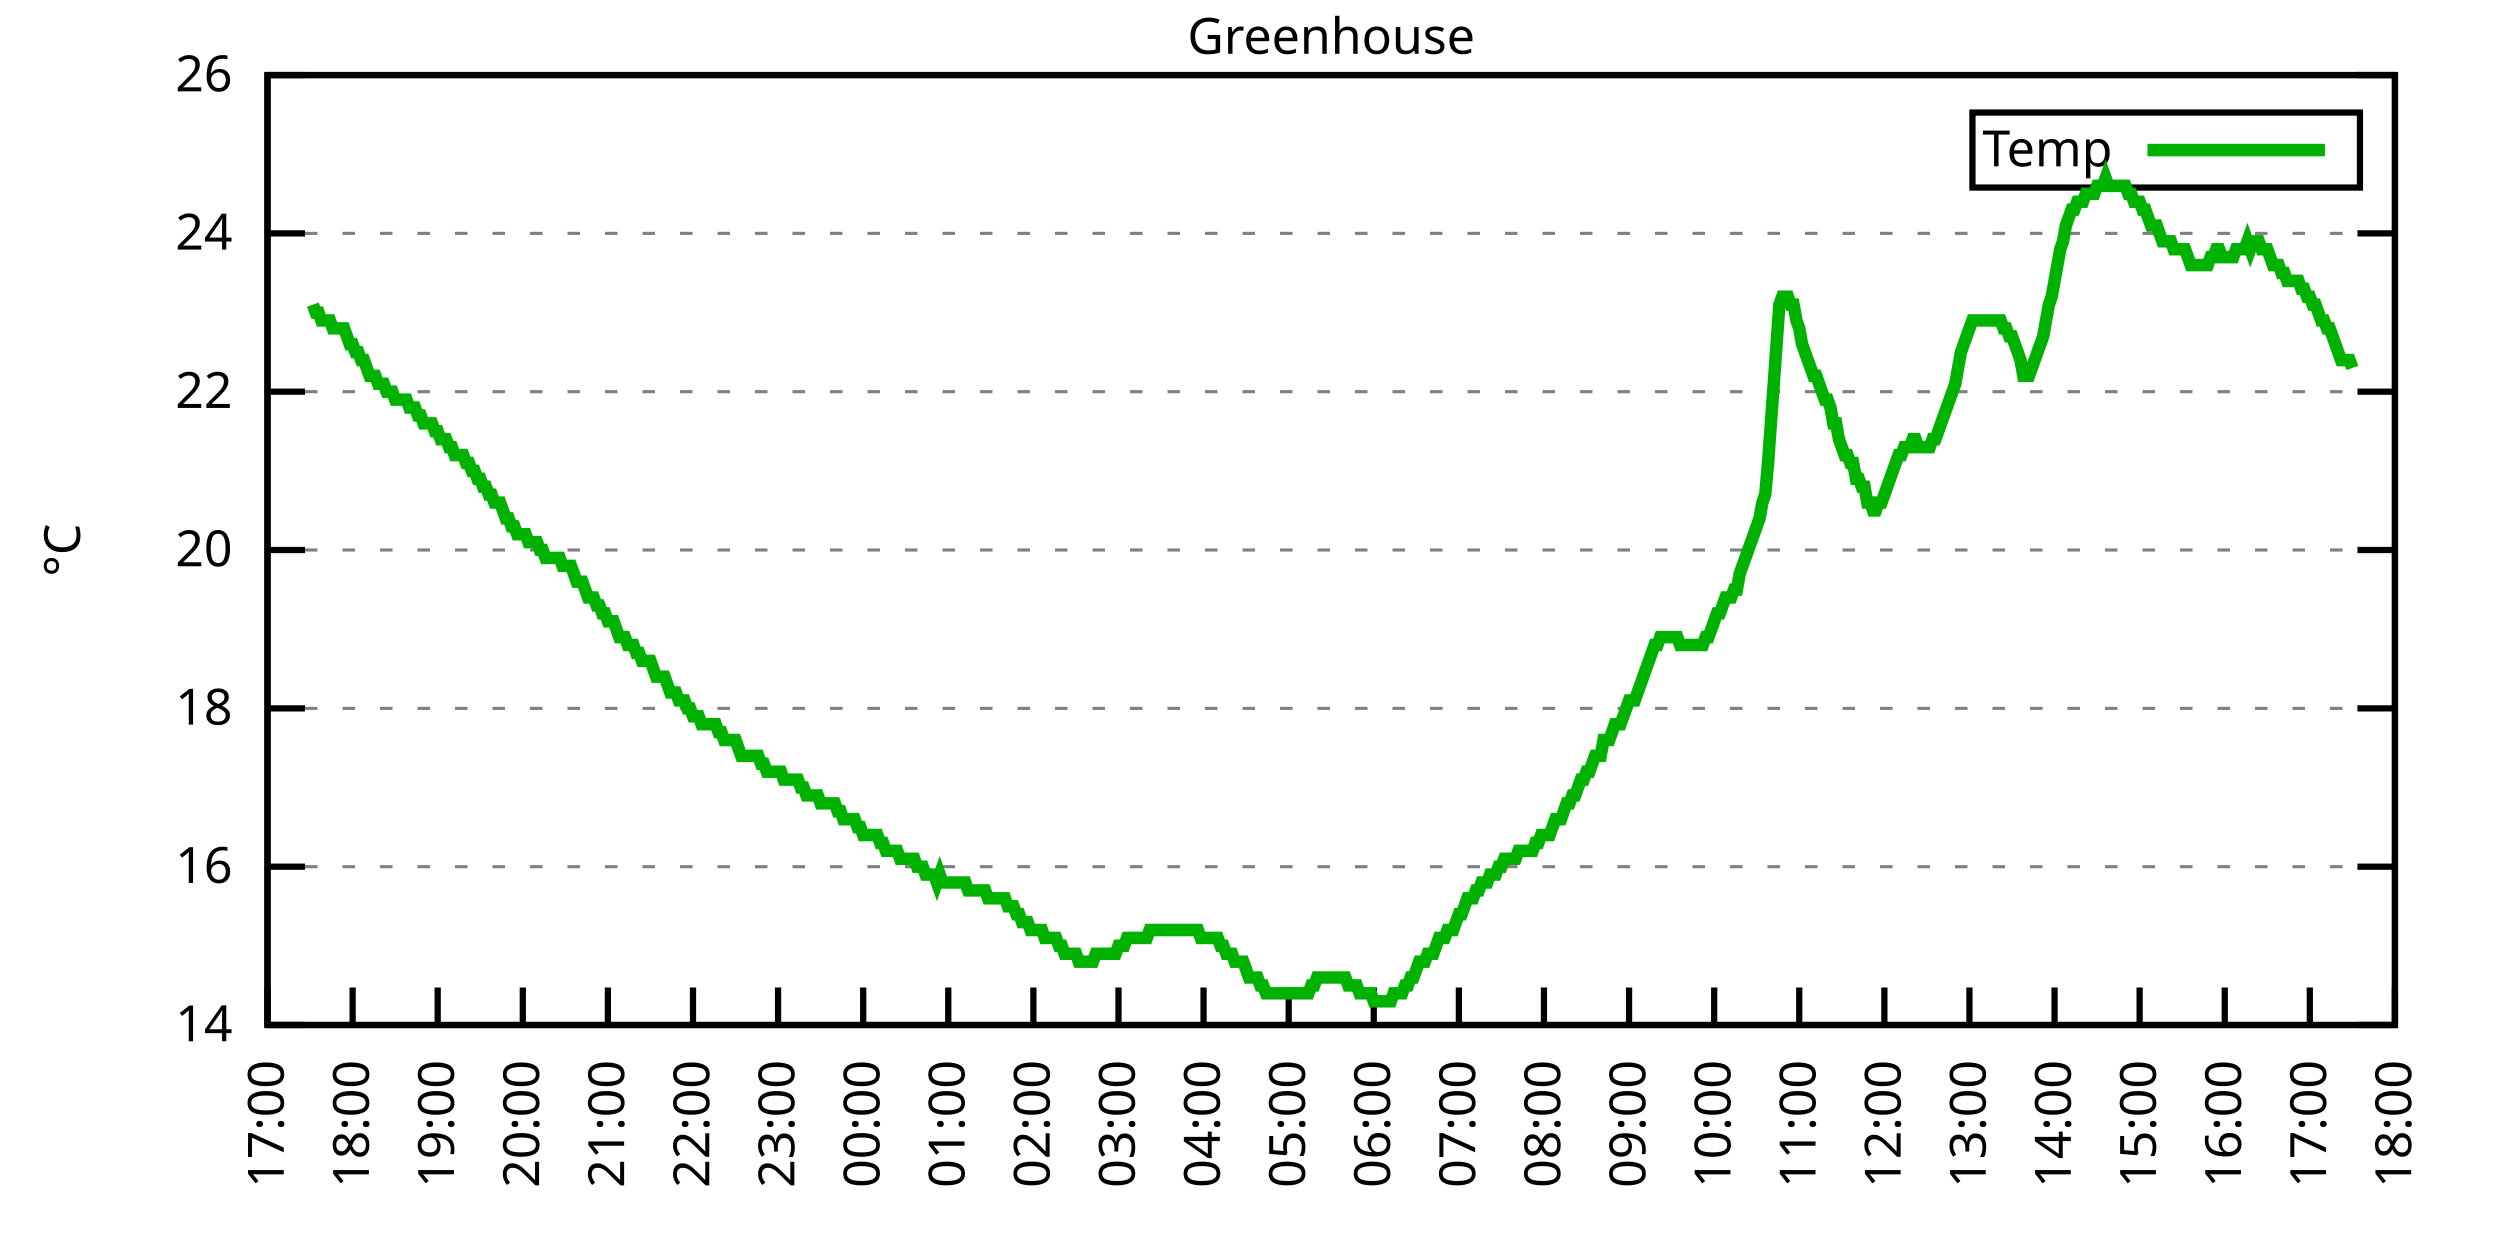
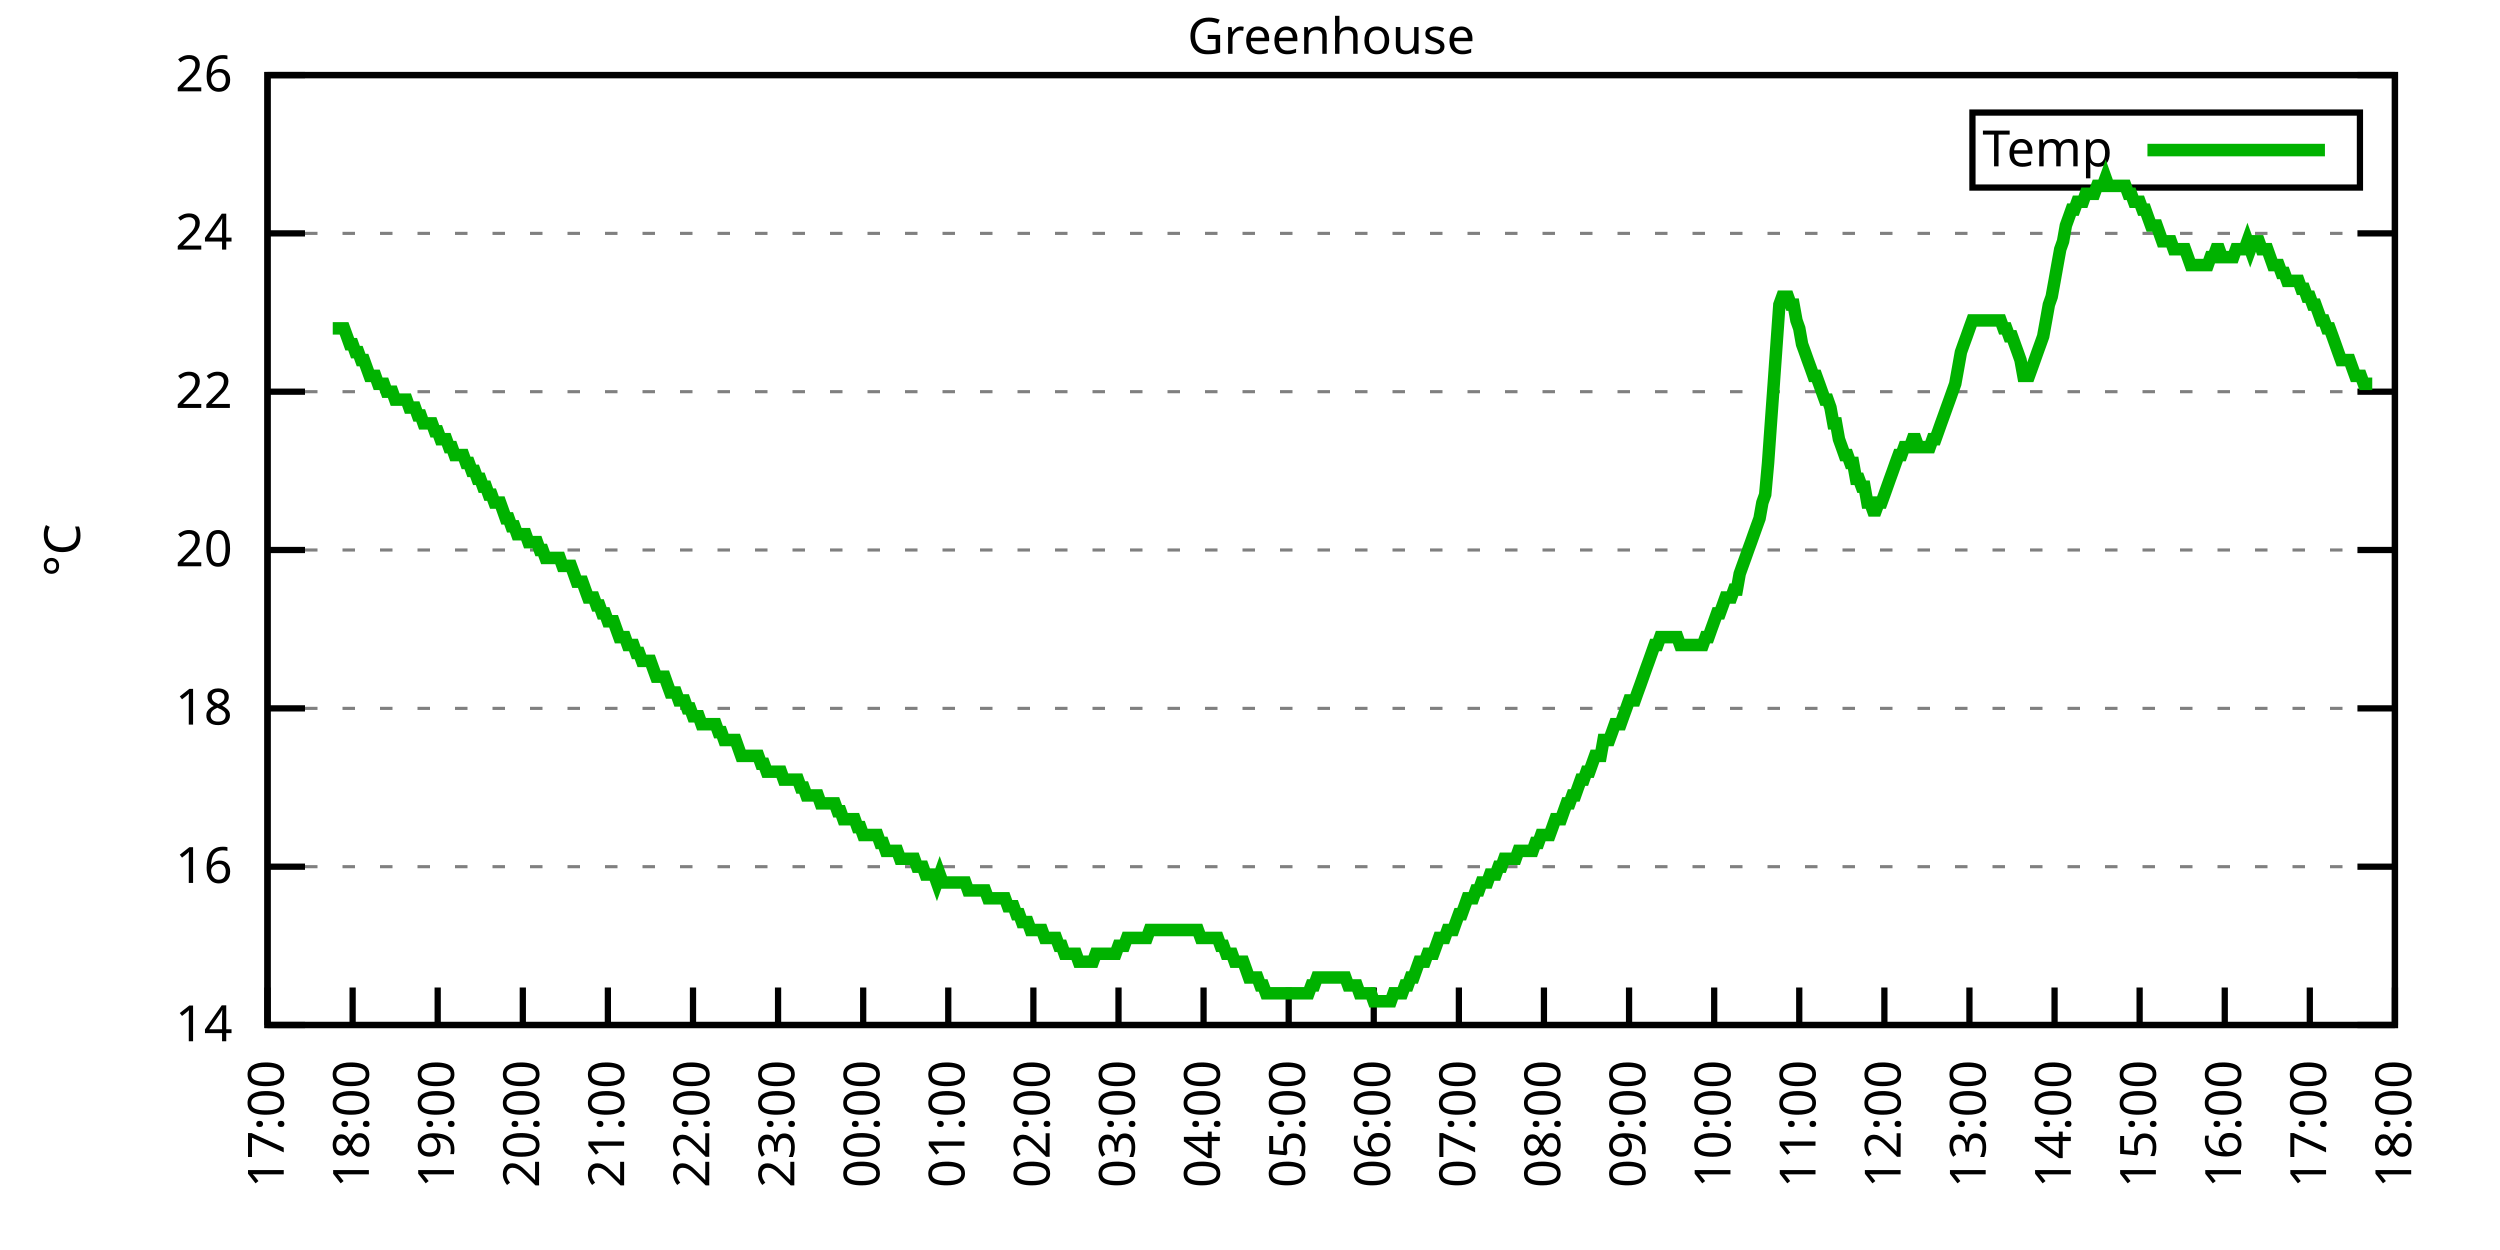
<svg xmlns="http://www.w3.org/2000/svg" xmlns:xlink="http://www.w3.org/1999/xlink" width="400" height="200" viewBox="0 0 400 200">
  <g id="gnuplot_canvas">
    <rect x="0" y="0" width="400" height="200" fill="none" />
    <defs>
      <circle id="gpDot" r="0.5" stroke-width="0.5" stroke="currentColor" />
      <path id="gpPt0" stroke-width="0.333" stroke="currentColor" d="M-1,0 h2 M0,-1 v2" />
      <path id="gpPt1" stroke-width="0.333" stroke="currentColor" d="M-1,-1 L1,1 M1,-1 L-1,1" />
      <path id="gpPt2" stroke-width="0.333" stroke="currentColor" d="M-1,0 L1,0 M0,-1 L0,1 M-1,-1 L1,1 M-1,1 L1,-1" />
      <rect id="gpPt3" stroke-width="0.333" stroke="currentColor" x="-1" y="-1" width="2" height="2" />
      <rect id="gpPt4" stroke-width="0.333" stroke="currentColor" fill="currentColor" x="-1" y="-1" width="2" height="2" />
      <circle id="gpPt5" stroke-width="0.333" stroke="currentColor" cx="0" cy="0" r="1" />
      <use xlink:href="#gpPt5" id="gpPt6" fill="currentColor" stroke="none" />
      <path id="gpPt7" stroke-width="0.333" stroke="currentColor" d="M0,-1.33 L-1.33,0.67 L1.33,0.67 z" />
      <use xlink:href="#gpPt7" id="gpPt8" fill="currentColor" stroke="none" />
      <use xlink:href="#gpPt7" id="gpPt9" stroke="currentColor" transform="rotate(180)" />
      <use xlink:href="#gpPt9" id="gpPt10" fill="currentColor" stroke="none" />
      <use xlink:href="#gpPt3" id="gpPt11" stroke="currentColor" transform="rotate(45)" />
      <use xlink:href="#gpPt11" id="gpPt12" fill="currentColor" stroke="none" />
      <path id="gpPt13" stroke-width="0.333" stroke="currentColor" d="M0,1.330 L1.265,0.411 L0.782,-1.067 L-0.782,-1.076 L-1.265,0.411 z" />
      <use xlink:href="#gpPt13" id="gpPt14" fill="currentColor" stroke="none" />
      <filter id="textbox" filterUnits="objectBoundingBox" x="0" y="0" height="1" width="1">
        <feFlood flood-color="white" flood-opacity="1" result="bgnd" />
        <feComposite in="SourceGraphic" in2="bgnd" operator="atop" />
      </filter>
      <filter id="greybox" filterUnits="objectBoundingBox" x="0" y="0" height="1" width="1">
        <feFlood flood-color="lightgrey" flood-opacity="1" result="grey" />
        <feComposite in="SourceGraphic" in2="grey" operator="atop" />
      </filter>
    </defs>
    <g fill="none" color="white" stroke="currentColor" stroke-width="1.00" stroke-linecap="butt" stroke-linejoin="miter">
</g>
    <g fill="none" color="black" stroke="currentColor" stroke-width="1.00" stroke-linecap="butt" stroke-linejoin="miter">
      <g stroke="none" shape-rendering="crispEdges">
        <polygon fill="rgb(255, 255, 255)" points="42.80,164.00 383.18,164.00 383.18,12.02 42.80,12.02 " />
      </g>
    </g>
    <g fill="none" color="black" stroke="currentColor" stroke-width="1.00" stroke-linecap="butt" stroke-linejoin="miter">
</g>
    <g fill="none" color="black" stroke="black" stroke-width="0.50" stroke-linecap="butt" stroke-linejoin="miter">
</g>
    <g fill="none" color="gray" stroke="currentColor" stroke-width="0.50" stroke-linecap="butt" stroke-linejoin="miter">
      <path stroke="gray" stroke-dasharray="2,4" class="gridline" d="M42.80,164.00 L383.19,164.00  " />
    </g>
    <g fill="none" color="gray" stroke="gray" stroke-width="1.00" stroke-linecap="butt" stroke-linejoin="miter">
</g>
    <g fill="none" color="black" stroke="currentColor" stroke-width="1.00" stroke-linecap="butt" stroke-linejoin="miter">
      <path stroke="black" d="M42.80,164.00 L48.80,164.00 M383.19,164.00 L377.19,164.00  " />
      <g transform="translate(37.20,166.60)" stroke="none" fill="black" font-family="Sans" font-size="8.00" text-anchor="end">
        <text>
          <tspan font-family="Sans"> 14</tspan>
        </text>
      </g>
    </g>
    <g fill="none" color="black" stroke="currentColor" stroke-width="1.00" stroke-linecap="butt" stroke-linejoin="miter">
</g>
    <g fill="none" color="black" stroke="black" stroke-width="0.50" stroke-linecap="butt" stroke-linejoin="miter">
</g>
    <g fill="none" color="gray" stroke="currentColor" stroke-width="0.50" stroke-linecap="butt" stroke-linejoin="miter">
      <path stroke="gray" stroke-dasharray="2,4" class="gridline" d="M42.80,138.67 L383.19,138.67  " />
    </g>
    <g fill="none" color="gray" stroke="gray" stroke-width="1.00" stroke-linecap="butt" stroke-linejoin="miter">
</g>
    <g fill="none" color="black" stroke="currentColor" stroke-width="1.00" stroke-linecap="butt" stroke-linejoin="miter">
      <path stroke="black" d="M42.80,138.67 L48.80,138.67 M383.19,138.67 L377.19,138.67  " />
      <g transform="translate(37.20,141.27)" stroke="none" fill="black" font-family="Sans" font-size="8.00" text-anchor="end">
        <text>
          <tspan font-family="Sans"> 16</tspan>
        </text>
      </g>
    </g>
    <g fill="none" color="black" stroke="currentColor" stroke-width="1.00" stroke-linecap="butt" stroke-linejoin="miter">
</g>
    <g fill="none" color="black" stroke="black" stroke-width="0.50" stroke-linecap="butt" stroke-linejoin="miter">
</g>
    <g fill="none" color="gray" stroke="currentColor" stroke-width="0.50" stroke-linecap="butt" stroke-linejoin="miter">
      <path stroke="gray" stroke-dasharray="2,4" class="gridline" d="M42.80,113.34 L383.19,113.34  " />
    </g>
    <g fill="none" color="gray" stroke="gray" stroke-width="1.00" stroke-linecap="butt" stroke-linejoin="miter">
</g>
    <g fill="none" color="black" stroke="currentColor" stroke-width="1.00" stroke-linecap="butt" stroke-linejoin="miter">
      <path stroke="black" d="M42.80,113.34 L48.80,113.34 M383.19,113.34 L377.19,113.34  " />
      <g transform="translate(37.20,115.94)" stroke="none" fill="black" font-family="Sans" font-size="8.00" text-anchor="end">
        <text>
          <tspan font-family="Sans"> 18</tspan>
        </text>
      </g>
    </g>
    <g fill="none" color="black" stroke="currentColor" stroke-width="1.00" stroke-linecap="butt" stroke-linejoin="miter">
</g>
    <g fill="none" color="black" stroke="black" stroke-width="0.50" stroke-linecap="butt" stroke-linejoin="miter">
</g>
    <g fill="none" color="gray" stroke="currentColor" stroke-width="0.50" stroke-linecap="butt" stroke-linejoin="miter">
      <path stroke="gray" stroke-dasharray="2,4" class="gridline" d="M42.80,88.00 L383.19,88.00  " />
    </g>
    <g fill="none" color="gray" stroke="gray" stroke-width="1.00" stroke-linecap="butt" stroke-linejoin="miter">
</g>
    <g fill="none" color="black" stroke="currentColor" stroke-width="1.00" stroke-linecap="butt" stroke-linejoin="miter">
      <path stroke="black" d="M42.80,88.00 L48.80,88.00 M383.19,88.00 L377.19,88.00  " />
      <g transform="translate(37.20,90.60)" stroke="none" fill="black" font-family="Sans" font-size="8.00" text-anchor="end">
        <text>
          <tspan font-family="Sans"> 20</tspan>
        </text>
      </g>
    </g>
    <g fill="none" color="black" stroke="currentColor" stroke-width="1.00" stroke-linecap="butt" stroke-linejoin="miter">
</g>
    <g fill="none" color="black" stroke="black" stroke-width="0.50" stroke-linecap="butt" stroke-linejoin="miter">
</g>
    <g fill="none" color="gray" stroke="currentColor" stroke-width="0.50" stroke-linecap="butt" stroke-linejoin="miter">
      <path stroke="gray" stroke-dasharray="2,4" class="gridline" d="M42.80,62.67 L383.19,62.67  " />
    </g>
    <g fill="none" color="gray" stroke="gray" stroke-width="1.00" stroke-linecap="butt" stroke-linejoin="miter">
</g>
    <g fill="none" color="black" stroke="currentColor" stroke-width="1.00" stroke-linecap="butt" stroke-linejoin="miter">
      <path stroke="black" d="M42.80,62.67 L48.80,62.67 M383.19,62.67 L377.19,62.67  " />
      <g transform="translate(37.20,65.27)" stroke="none" fill="black" font-family="Sans" font-size="8.00" text-anchor="end">
        <text>
          <tspan font-family="Sans"> 22</tspan>
        </text>
      </g>
    </g>
    <g fill="none" color="black" stroke="currentColor" stroke-width="1.00" stroke-linecap="butt" stroke-linejoin="miter">
</g>
    <g fill="none" color="black" stroke="black" stroke-width="0.50" stroke-linecap="butt" stroke-linejoin="miter">
</g>
    <g fill="none" color="gray" stroke="currentColor" stroke-width="0.50" stroke-linecap="butt" stroke-linejoin="miter">
      <path stroke="gray" stroke-dasharray="2,4" class="gridline" d="M42.80,37.34 L383.19,37.34  " />
    </g>
    <g fill="none" color="gray" stroke="gray" stroke-width="1.00" stroke-linecap="butt" stroke-linejoin="miter">
</g>
    <g fill="none" color="black" stroke="currentColor" stroke-width="1.00" stroke-linecap="butt" stroke-linejoin="miter">
      <path stroke="black" d="M42.80,37.34 L48.80,37.34 M383.19,37.34 L377.19,37.34  " />
      <g transform="translate(37.20,39.94)" stroke="none" fill="black" font-family="Sans" font-size="8.00" text-anchor="end">
        <text>
          <tspan font-family="Sans"> 24</tspan>
        </text>
      </g>
    </g>
    <g fill="none" color="black" stroke="currentColor" stroke-width="1.00" stroke-linecap="butt" stroke-linejoin="miter">
</g>
    <g fill="none" color="black" stroke="black" stroke-width="0.50" stroke-linecap="butt" stroke-linejoin="miter">
</g>
    <g fill="none" color="gray" stroke="currentColor" stroke-width="0.50" stroke-linecap="butt" stroke-linejoin="miter">
      <path stroke="gray" stroke-dasharray="2,4" class="gridline" d="M42.80,12.01 L383.19,12.01  " />
    </g>
    <g fill="none" color="gray" stroke="gray" stroke-width="1.00" stroke-linecap="butt" stroke-linejoin="miter">
</g>
    <g fill="none" color="black" stroke="currentColor" stroke-width="1.00" stroke-linecap="butt" stroke-linejoin="miter">
      <path stroke="black" d="M42.80,12.01 L48.80,12.01 M383.19,12.01 L377.19,12.01  " />
      <g transform="translate(37.20,14.61)" stroke="none" fill="black" font-family="Sans" font-size="8.00" text-anchor="end">
        <text>
          <tspan font-family="Sans"> 26</tspan>
        </text>
      </g>
    </g>
    <g fill="none" color="black" stroke="currentColor" stroke-width="1.00" stroke-linecap="butt" stroke-linejoin="miter">
      <path stroke="black" d="M42.80,164.00 L42.80,158.00  " />
      <g transform="translate(45.40,169.60) rotate(270.00)" stroke="none" fill="black" font-family="Sans" font-size="8.00" text-anchor="end">
        <text>
          <tspan font-family="Sans">17:00</tspan>
        </text>
      </g>
    </g>
    <g fill="none" color="black" stroke="currentColor" stroke-width="1.00" stroke-linecap="butt" stroke-linejoin="miter">
      <path stroke="black" d="M56.42,164.00 L56.42,158.00  " />
      <g transform="translate(59.02,169.60) rotate(270.00)" stroke="none" fill="black" font-family="Sans" font-size="8.00" text-anchor="end">
        <text>
          <tspan font-family="Sans">18:00</tspan>
        </text>
      </g>
    </g>
    <g fill="none" color="black" stroke="currentColor" stroke-width="1.00" stroke-linecap="butt" stroke-linejoin="miter">
      <path stroke="black" d="M70.03,164.00 L70.03,158.00  " />
      <g transform="translate(72.63,169.60) rotate(270.00)" stroke="none" fill="black" font-family="Sans" font-size="8.00" text-anchor="end">
        <text>
          <tspan font-family="Sans">19:00</tspan>
        </text>
      </g>
    </g>
    <g fill="none" color="black" stroke="currentColor" stroke-width="1.00" stroke-linecap="butt" stroke-linejoin="miter">
      <path stroke="black" d="M83.65,164.00 L83.65,158.00  " />
      <g transform="translate(86.25,169.60) rotate(270.00)" stroke="none" fill="black" font-family="Sans" font-size="8.00" text-anchor="end">
        <text>
          <tspan font-family="Sans">20:00</tspan>
        </text>
      </g>
    </g>
    <g fill="none" color="black" stroke="currentColor" stroke-width="1.00" stroke-linecap="butt" stroke-linejoin="miter">
      <path stroke="black" d="M97.26,164.00 L97.26,158.00  " />
      <g transform="translate(99.86,169.60) rotate(270.00)" stroke="none" fill="black" font-family="Sans" font-size="8.00" text-anchor="end">
        <text>
          <tspan font-family="Sans">21:00</tspan>
        </text>
      </g>
    </g>
    <g fill="none" color="black" stroke="currentColor" stroke-width="1.00" stroke-linecap="butt" stroke-linejoin="miter">
      <path stroke="black" d="M110.88,164.00 L110.88,158.00  " />
      <g transform="translate(113.48,169.60) rotate(270.00)" stroke="none" fill="black" font-family="Sans" font-size="8.00" text-anchor="end">
        <text>
          <tspan font-family="Sans">22:00</tspan>
        </text>
      </g>
    </g>
    <g fill="none" color="black" stroke="currentColor" stroke-width="1.00" stroke-linecap="butt" stroke-linejoin="miter">
      <path stroke="black" d="M124.49,164.00 L124.49,158.00  " />
      <g transform="translate(127.09,169.60) rotate(270.00)" stroke="none" fill="black" font-family="Sans" font-size="8.00" text-anchor="end">
        <text>
          <tspan font-family="Sans">23:00</tspan>
        </text>
      </g>
    </g>
    <g fill="none" color="black" stroke="currentColor" stroke-width="1.00" stroke-linecap="butt" stroke-linejoin="miter">
      <path stroke="black" d="M138.11,164.00 L138.11,158.00  " />
      <g transform="translate(140.71,169.60) rotate(270.00)" stroke="none" fill="black" font-family="Sans" font-size="8.00" text-anchor="end">
        <text>
          <tspan font-family="Sans">00:00</tspan>
        </text>
      </g>
    </g>
    <g fill="none" color="black" stroke="currentColor" stroke-width="1.00" stroke-linecap="butt" stroke-linejoin="miter">
      <path stroke="black" d="M151.72,164.00 L151.72,158.00  " />
      <g transform="translate(154.32,169.60) rotate(270.00)" stroke="none" fill="black" font-family="Sans" font-size="8.00" text-anchor="end">
        <text>
          <tspan font-family="Sans">01:00</tspan>
        </text>
      </g>
    </g>
    <g fill="none" color="black" stroke="currentColor" stroke-width="1.00" stroke-linecap="butt" stroke-linejoin="miter">
      <path stroke="black" d="M165.34,164.00 L165.34,158.00  " />
      <g transform="translate(167.94,169.60) rotate(270.00)" stroke="none" fill="black" font-family="Sans" font-size="8.00" text-anchor="end">
        <text>
          <tspan font-family="Sans">02:00</tspan>
        </text>
      </g>
    </g>
    <g fill="none" color="black" stroke="currentColor" stroke-width="1.00" stroke-linecap="butt" stroke-linejoin="miter">
      <path stroke="black" d="M178.96,164.00 L178.96,158.00  " />
      <g transform="translate(181.56,169.60) rotate(270.00)" stroke="none" fill="black" font-family="Sans" font-size="8.00" text-anchor="end">
        <text>
          <tspan font-family="Sans">03:00</tspan>
        </text>
      </g>
    </g>
    <g fill="none" color="black" stroke="currentColor" stroke-width="1.00" stroke-linecap="butt" stroke-linejoin="miter">
      <path stroke="black" d="M192.57,164.00 L192.57,158.00  " />
      <g transform="translate(195.17,169.60) rotate(270.00)" stroke="none" fill="black" font-family="Sans" font-size="8.00" text-anchor="end">
        <text>
          <tspan font-family="Sans">04:00</tspan>
        </text>
      </g>
    </g>
    <g fill="none" color="black" stroke="currentColor" stroke-width="1.00" stroke-linecap="butt" stroke-linejoin="miter">
      <path stroke="black" d="M206.19,164.00 L206.19,158.00  " />
      <g transform="translate(208.79,169.60) rotate(270.00)" stroke="none" fill="black" font-family="Sans" font-size="8.00" text-anchor="end">
        <text>
          <tspan font-family="Sans">05:00</tspan>
        </text>
      </g>
    </g>
    <g fill="none" color="black" stroke="currentColor" stroke-width="1.00" stroke-linecap="butt" stroke-linejoin="miter">
      <path stroke="black" d="M219.80,164.00 L219.80,158.00  " />
      <g transform="translate(222.40,169.60) rotate(270.00)" stroke="none" fill="black" font-family="Sans" font-size="8.00" text-anchor="end">
        <text>
          <tspan font-family="Sans">06:00</tspan>
        </text>
      </g>
    </g>
    <g fill="none" color="black" stroke="currentColor" stroke-width="1.00" stroke-linecap="butt" stroke-linejoin="miter">
      <path stroke="black" d="M233.42,164.00 L233.42,158.00  " />
      <g transform="translate(236.02,169.60) rotate(270.00)" stroke="none" fill="black" font-family="Sans" font-size="8.00" text-anchor="end">
        <text>
          <tspan font-family="Sans">07:00</tspan>
        </text>
      </g>
    </g>
    <g fill="none" color="black" stroke="currentColor" stroke-width="1.00" stroke-linecap="butt" stroke-linejoin="miter">
      <path stroke="black" d="M247.03,164.00 L247.03,158.00  " />
      <g transform="translate(249.63,169.60) rotate(270.00)" stroke="none" fill="black" font-family="Sans" font-size="8.00" text-anchor="end">
        <text>
          <tspan font-family="Sans">08:00</tspan>
        </text>
      </g>
    </g>
    <g fill="none" color="black" stroke="currentColor" stroke-width="1.00" stroke-linecap="butt" stroke-linejoin="miter">
      <path stroke="black" d="M260.65,164.00 L260.65,158.00  " />
      <g transform="translate(263.25,169.60) rotate(270.00)" stroke="none" fill="black" font-family="Sans" font-size="8.00" text-anchor="end">
        <text>
          <tspan font-family="Sans">09:00</tspan>
        </text>
      </g>
    </g>
    <g fill="none" color="black" stroke="currentColor" stroke-width="1.00" stroke-linecap="butt" stroke-linejoin="miter">
      <path stroke="black" d="M274.27,164.00 L274.27,158.00  " />
      <g transform="translate(276.87,169.60) rotate(270.00)" stroke="none" fill="black" font-family="Sans" font-size="8.00" text-anchor="end">
        <text>
          <tspan font-family="Sans">10:00</tspan>
        </text>
      </g>
    </g>
    <g fill="none" color="black" stroke="currentColor" stroke-width="1.00" stroke-linecap="butt" stroke-linejoin="miter">
      <path stroke="black" d="M287.88,164.00 L287.88,158.00  " />
      <g transform="translate(290.48,169.60) rotate(270.00)" stroke="none" fill="black" font-family="Sans" font-size="8.00" text-anchor="end">
        <text>
          <tspan font-family="Sans">11:00</tspan>
        </text>
      </g>
    </g>
    <g fill="none" color="black" stroke="currentColor" stroke-width="1.00" stroke-linecap="butt" stroke-linejoin="miter">
      <path stroke="black" d="M301.50,164.00 L301.50,158.00  " />
      <g transform="translate(304.10,169.60) rotate(270.00)" stroke="none" fill="black" font-family="Sans" font-size="8.00" text-anchor="end">
        <text>
          <tspan font-family="Sans">12:00</tspan>
        </text>
      </g>
    </g>
    <g fill="none" color="black" stroke="currentColor" stroke-width="1.00" stroke-linecap="butt" stroke-linejoin="miter">
      <path stroke="black" d="M315.11,164.00 L315.11,158.00  " />
      <g transform="translate(317.71,169.60) rotate(270.00)" stroke="none" fill="black" font-family="Sans" font-size="8.00" text-anchor="end">
        <text>
          <tspan font-family="Sans">13:00</tspan>
        </text>
      </g>
    </g>
    <g fill="none" color="black" stroke="currentColor" stroke-width="1.00" stroke-linecap="butt" stroke-linejoin="miter">
      <path stroke="black" d="M328.73,164.00 L328.73,158.00  " />
      <g transform="translate(331.33,169.60) rotate(270.00)" stroke="none" fill="black" font-family="Sans" font-size="8.00" text-anchor="end">
        <text>
          <tspan font-family="Sans">14:00</tspan>
        </text>
      </g>
    </g>
    <g fill="none" color="black" stroke="currentColor" stroke-width="1.00" stroke-linecap="butt" stroke-linejoin="miter">
      <path stroke="black" d="M342.34,164.00 L342.34,158.00  " />
      <g transform="translate(344.94,169.60) rotate(270.00)" stroke="none" fill="black" font-family="Sans" font-size="8.00" text-anchor="end">
        <text>
          <tspan font-family="Sans">15:00</tspan>
        </text>
      </g>
    </g>
    <g fill="none" color="black" stroke="currentColor" stroke-width="1.00" stroke-linecap="butt" stroke-linejoin="miter">
      <path stroke="black" d="M355.96,164.00 L355.96,158.00  " />
      <g transform="translate(358.56,169.60) rotate(270.00)" stroke="none" fill="black" font-family="Sans" font-size="8.00" text-anchor="end">
        <text>
          <tspan font-family="Sans">16:00</tspan>
        </text>
      </g>
    </g>
    <g fill="none" color="black" stroke="currentColor" stroke-width="1.00" stroke-linecap="butt" stroke-linejoin="miter">
      <path stroke="black" d="M369.57,164.00 L369.57,158.00  " />
      <g transform="translate(372.17,169.60) rotate(270.00)" stroke="none" fill="black" font-family="Sans" font-size="8.00" text-anchor="end">
        <text>
          <tspan font-family="Sans">17:00</tspan>
        </text>
      </g>
    </g>
    <g fill="none" color="black" stroke="currentColor" stroke-width="1.00" stroke-linecap="butt" stroke-linejoin="miter">
      <path stroke="black" d="M383.19,164.00 L383.19,158.00  " />
      <g transform="translate(385.79,169.60) rotate(270.00)" stroke="none" fill="black" font-family="Sans" font-size="8.00" text-anchor="end">
        <text>
          <tspan font-family="Sans">18:00</tspan>
        </text>
      </g>
    </g>
    <g fill="none" color="black" stroke="currentColor" stroke-width="1.00" stroke-linecap="butt" stroke-linejoin="miter">
</g>
    <g fill="none" color="black" stroke="currentColor" stroke-width="1.00" stroke-linecap="butt" stroke-linejoin="miter">
      <path stroke="black" d="M42.80,12.01 L42.80,164.00 L383.19,164.00 L383.19,12.01 L42.80,12.01 Z  " />
    </g>
    <g fill="none" color="black" stroke="currentColor" stroke-width="1.00" stroke-linecap="butt" stroke-linejoin="miter">
</g>
    <g fill="none" color="black" stroke="currentColor" stroke-width="1.00" stroke-linecap="butt" stroke-linejoin="miter">
      <path stroke="black" d="M315.59,30.01 L315.59,18.01 L377.59,18.01 L377.59,30.01 L315.59,30.01 Z  " />
    </g>
    <g id="Greenhouse_plot_1">
      <g fill="none" color="white" stroke="black" stroke-width="2.00" stroke-linecap="butt" stroke-linejoin="miter">
</g>
      <g fill="none" color="black" stroke="currentColor" stroke-width="2.00" stroke-linecap="butt" stroke-linejoin="miter">
        <g transform="translate(337.99,26.61)" stroke="none" fill="black" font-family="Sans" font-size="8.00" text-anchor="end">
          <text>
            <tspan font-family="Sans">Temp</tspan>
          </text>
        </g>
      </g>
      <g fill="none" color="black" stroke="currentColor" stroke-width="2.00" stroke-linecap="butt" stroke-linejoin="miter">
-         <path stroke="rgb(  0, 178,   0)" d="M343.59,24.01 L371.99,24.01 M50.06,48.74 L50.52,50.01 L50.97,50.01 L51.42,51.27 L51.88,51.27 L52.33,51.27   L52.78,51.27 L53.24,52.54 L53.69,52.54 L54.15,52.54 L54.60,52.54 L55.05,52.54 L55.51,53.81 L55.96,55.07   L56.42,55.07 L56.87,56.34 L57.32,56.34 L57.78,57.61 L58.23,57.61 L58.68,58.87 L59.14,60.14 L59.59,60.14   L60.05,60.14 L60.50,61.41 L60.95,61.41 L61.41,61.41 L61.86,62.67 L62.32,62.67 L62.77,62.67 L63.22,63.94   L63.68,63.94 L64.13,63.94 L64.58,63.94 L65.04,63.94 L65.49,65.21 L65.95,65.21 L66.40,65.21 L66.85,66.47   L67.31,66.47 L67.76,67.74 L68.22,67.74 L68.67,67.74 L69.12,67.74 L69.58,69.01 L70.03,69.01 L70.49,70.27   L70.94,70.27 L71.39,70.27 L71.85,71.54 L72.30,71.54 L72.75,72.81 L73.21,72.81 L73.66,72.81 L74.12,72.81   L74.57,74.07 L75.02,74.07 L75.48,75.34 L75.93,75.34 L76.39,76.61 L76.84,76.61 L77.29,77.87 L77.75,77.87   L78.20,79.14 L78.65,79.14 L79.11,80.41 L79.56,80.41 L80.02,80.41 L80.47,81.67 L80.92,82.94 L81.38,82.94   L81.83,84.21 L82.29,84.21 L82.74,85.47 L83.19,85.47 L83.65,85.47 L84.10,85.47 L84.55,86.74 L85.01,86.74   L85.46,86.74 L85.92,86.74 L86.37,88.00 L86.82,88.00 L87.28,89.27 L87.73,89.27 L88.19,89.27 L88.64,89.27   L89.09,89.27 L89.55,89.27 L90.00,90.54 L90.45,90.54 L90.91,90.54 L91.36,90.54 L91.82,91.80 L92.27,93.07   L92.72,93.07 L93.18,93.07 L93.63,94.34 L94.09,95.60 L94.54,95.60 L94.99,95.60 L95.45,96.87 L95.90,96.87   L96.35,98.14 L96.81,98.14 L97.26,99.40 L97.72,99.40 L98.17,99.40 L98.62,100.67 L99.08,101.94 L99.53,101.94   L99.99,101.94 L100.44,103.20 L100.89,103.20 L101.35,103.20 L101.80,104.47 L102.25,104.47 L102.71,105.74 L103.16,105.74   L103.62,105.74 L104.07,105.74 L104.52,107.00 L104.98,108.27 L105.43,108.27 L105.89,108.27 L106.34,108.27 L106.79,109.54   L107.25,110.80 L107.70,110.80 L108.15,110.80 L108.61,112.07 L109.06,112.07 L109.52,112.07 L109.97,113.34 L110.42,113.34   L110.88,114.60 L111.33,114.60 L111.79,114.60 L112.24,115.87 L112.69,115.87 L113.15,115.87 L113.60,115.87 L114.05,115.87   L114.51,115.87 L114.96,117.14 L115.42,117.14 L115.87,118.40 L116.32,118.40 L116.78,118.40 L117.23,118.40 L117.69,118.40   L118.14,119.67 L118.59,120.94 L119.05,120.94 L119.50,120.94 L119.96,120.94 L120.41,120.94 L120.86,120.94 L121.32,120.94   L121.77,122.20 L122.22,122.20 L122.68,123.47 L123.13,123.47 L123.59,123.47 L124.04,123.47 L124.49,123.47 L124.95,123.47   L125.40,124.74 L125.86,124.74 L126.31,124.74 L126.76,124.74 L127.22,124.74 L127.67,124.74 L128.12,126.00 L128.58,126.00   L129.03,127.27 L129.49,127.27 L129.94,127.27 L130.39,127.27 L130.85,127.27 L131.30,128.54 L131.76,128.54 L132.21,128.54   L132.66,128.54 L133.12,128.54 L133.57,128.54 L134.02,129.80 L134.48,129.80 L134.93,131.07 L135.39,131.07 L135.84,131.07   L136.29,131.07 L136.75,131.07 L137.20,132.34 L137.66,132.34 L138.11,133.60 L138.56,133.60 L139.02,133.60 L139.47,133.60   L139.92,133.60 L140.38,133.60 L140.83,134.87 L141.29,134.87 L141.74,136.14 L142.19,136.14 L142.65,136.14 L143.10,136.14   L143.56,136.14 L144.01,137.40 L144.46,137.40 L144.92,137.40 L145.37,137.40 L145.82,137.40 L146.28,137.40 L146.73,138.67   L147.19,138.67 L147.64,138.67 L148.09,139.93 L148.55,139.93 L149.00,139.93 L149.46,139.93 L149.91,141.20 L150.36,139.93   L150.82,141.20 L151.27,141.20 L151.72,141.20 L152.18,141.20 L152.63,141.20 L153.09,141.20 L153.54,141.20 L153.99,141.20   L154.45,141.20 L154.90,142.47 L155.36,142.47 L155.81,142.47 L156.26,142.47 L156.72,142.47 L157.17,142.47 L157.62,142.47   L158.08,143.73 L158.53,143.73 L158.99,143.73 L159.44,143.73 L159.89,143.73 L160.35,143.73 L160.80,143.73 L161.26,145.00   L161.71,145.00 L162.16,145.00 L162.62,146.27 L163.07,146.27 L163.52,147.53 L163.98,147.53 L164.43,147.53 L164.89,148.80   L165.34,148.80 L165.79,148.80 L166.25,148.80 L166.70,148.80 L167.16,150.07 L167.61,150.07 L168.06,150.07 L168.52,150.07   L168.97,150.07 L169.43,151.33 L169.88,151.33 L170.33,152.60 L170.79,152.60 L171.24,152.60 L171.69,152.60 L172.15,152.60   L172.60,153.87 L173.06,153.87 L173.51,153.87 L173.96,153.87 L174.42,153.87 L174.87,153.87 L175.33,152.60 L175.78,152.60   L176.23,152.60 L176.69,152.60 L177.14,152.60 L177.59,152.60 L178.05,152.60 L178.50,152.60 L178.96,151.33 L179.41,151.33   L179.86,151.33 L180.32,150.07 L180.77,150.07 L181.23,150.07 L181.68,150.07 L182.13,150.07 L182.59,150.07 L183.04,150.07   L183.49,150.07 L183.95,148.80 L184.40,148.80 L184.86,148.80 L185.31,148.80 L185.76,148.80 L186.22,148.80 L186.67,148.80   L187.13,148.80 L187.58,148.80 L188.03,148.80 L188.49,148.80 L188.94,148.80 L189.39,148.80 L189.85,148.80 L190.30,148.80   L190.76,148.80 L191.21,148.80 L191.66,148.80 L192.12,150.07 L192.57,150.07 L193.03,150.07 L193.48,150.07 L193.93,150.07   L194.39,150.07 L194.84,150.07 L195.29,151.33 L195.75,151.33 L196.20,152.60 L196.66,152.60 L197.11,152.60 L197.56,153.87   L198.02,153.87 L198.47,153.87 L198.93,153.87 L199.38,155.13 L199.83,156.40 L200.29,156.40 L200.74,156.40 L201.19,156.40   L201.65,157.67 L202.10,157.67 L202.56,158.93 L203.01,158.93 L203.46,158.93 L203.92,158.93 L204.37,158.93 L204.83,158.93   L205.28,158.93 L205.73,158.93 L206.19,158.93 L206.64,158.93 L207.09,158.93 L207.55,158.93 L208.00,158.93 L208.46,158.93   L208.91,158.93 L209.36,158.93 L209.82,157.67 L210.27,157.67 L210.73,156.40 L211.18,156.40 L211.63,156.40 L212.09,156.40   L212.54,156.40 L213.00,156.40 L213.45,156.40 L213.90,156.40 L214.36,156.40 L214.81,156.40 L215.26,156.40 L215.72,157.67   L216.17,157.67 L216.63,157.67 L217.08,157.67 L217.53,158.93 L217.99,158.93 L218.44,158.93 L218.90,158.93 L219.35,158.93   L219.80,160.20 L220.26,160.20 L220.71,160.20 L221.16,160.20 L221.62,160.20 L222.07,160.20 L222.53,160.20 L222.98,158.93   L223.43,158.93 L223.89,158.93 L224.34,158.93 L224.80,157.67 L225.25,157.67 L225.70,156.40 L226.16,156.40 L226.61,155.13   L227.06,153.87 L227.52,153.87 L227.97,153.87 L228.43,152.60 L228.88,152.60 L229.33,152.60 L229.79,151.33 L230.24,150.07   L230.70,150.07 L231.15,150.07 L231.60,148.80 L232.06,148.80 L232.51,148.80 L232.96,147.53 L233.42,146.27 L233.87,146.27   L234.33,145.00 L234.78,143.73 L235.23,143.73 L235.69,143.73 L236.14,142.47 L236.60,142.47 L237.05,141.20 L237.50,141.20   L237.96,141.20 L238.41,139.93 L238.86,139.93 L239.32,139.93 L239.77,138.67 L240.23,138.67 L240.68,137.40 L241.13,137.40   L241.59,137.40 L242.04,137.40 L242.50,137.40 L242.95,136.14 L243.40,136.14 L243.86,136.14 L244.31,136.14 L244.76,136.14   L245.22,136.14 L245.67,134.87 L246.13,134.87 L246.58,133.60 L247.03,133.60 L247.49,133.60 L247.94,133.60 L248.40,132.34   L248.85,131.07 L249.30,131.07 L249.76,131.07 L250.21,129.80 L250.66,128.54 L251.12,128.54 L251.57,127.27 L252.03,127.27   L252.48,126.00 L252.93,124.74 L253.39,124.74 L253.84,123.47 L254.30,123.47 L254.75,122.20 L255.20,120.94 L255.66,120.94   L256.11,120.94 L256.56,118.40 L257.02,118.40 L257.47,118.40 L257.93,117.14 L258.38,115.87 L258.83,115.87 L259.29,115.87   L259.74,114.60 L260.20,113.34 L260.65,112.07 L261.10,112.07 L261.56,112.07 L262.01,110.80 L262.47,109.54 L262.92,108.27   L263.37,107.00 L263.83,105.74 L264.28,104.47 L264.73,103.20 L265.19,103.20 L265.64,101.94 L266.10,101.94 L266.55,101.94   L267.00,101.94 L267.46,101.94 L267.91,101.94 L268.37,101.94 L268.82,103.20 L269.27,103.20 L269.73,103.20 L270.18,103.20   L270.63,103.20 L271.09,103.20 L271.54,103.20 L272.00,103.20 L272.45,103.20 L272.90,101.94 L273.36,101.94 L273.81,100.67   L274.27,99.40 L274.72,98.14 L275.17,98.14 L275.63,96.87 L276.08,95.60 L276.53,95.60 L276.99,95.60 L277.44,94.34   L277.90,94.34 L278.35,91.80 L278.80,90.54 L279.26,89.27 L279.71,88.00 L280.17,86.74 L280.62,85.47 L281.07,84.21   L281.53,82.94 L281.98,80.41 L282.43,79.14 L282.89,74.07 L283.34,67.74 L283.80,61.41 L284.25,55.07 L284.70,48.74   L285.16,47.47 L285.61,47.47 L286.07,47.47 L286.52,48.74 L286.97,48.74 L287.43,51.27 L287.88,52.54 L288.33,55.07   L288.79,56.34 L289.24,57.61 L289.70,58.87 L290.15,60.14 L290.60,60.14 L291.06,61.41 L291.51,62.67 L291.97,63.94   L292.42,63.94 L292.87,65.21 L293.33,67.74 L293.78,67.74 L294.23,70.27 L294.69,71.54 L295.14,72.81 L295.60,72.81   L296.05,74.07 L296.50,74.07 L296.96,76.61 L297.41,76.61 L297.87,77.87 L298.32,77.87 L298.77,80.41 L299.23,80.41   L299.68,81.67 L300.13,81.67 L300.59,80.41 L301.04,80.41 L301.50,79.14 L301.95,77.87 L302.40,76.61 L302.86,75.34   L303.31,74.07 L303.77,72.81 L304.22,72.81 L304.67,71.54 L305.13,71.54 L305.58,71.54 L306.03,70.27 L306.49,70.27   L306.94,71.54 L307.40,71.54 L307.85,71.54 L308.30,71.54 L308.76,71.54 L309.21,70.27 L309.67,70.27 L310.12,69.01   L310.57,67.74 L311.03,66.47 L311.48,65.21 L311.94,63.94 L312.39,62.67 L312.84,61.41 L313.30,58.87 L313.75,56.34   L314.20,55.07 L314.66,53.81 L315.11,52.54 L315.57,51.27 L316.02,51.27 L316.47,51.27 L316.93,51.27 L317.38,51.27   L317.84,51.27 L318.29,51.27 L318.74,51.27 L319.20,51.27 L319.65,51.27 L320.10,51.27 L320.56,52.54 L321.01,52.54   L321.47,53.81 L321.92,53.81 L322.37,55.07 L322.83,56.34 L323.28,57.61 L323.74,60.14 L324.19,60.14 L324.64,60.14   L325.10,58.87 L325.55,57.61 L326.00,56.34 L326.46,55.07 L326.91,53.81 L327.37,51.27 L327.82,48.74 L328.27,47.47   L328.73,44.94 L329.18,42.41 L329.64,39.87 L330.09,38.61 L330.54,36.08 L331.00,34.81 L331.45,33.54 L331.90,33.54   L332.36,32.28 L332.81,32.28 L333.27,32.28 L333.72,31.01 L334.17,31.01 L334.63,31.01 L335.08,31.01 L335.54,29.74   L335.99,29.74 L336.44,29.74 L336.90,28.48 L337.35,29.74 L337.80,29.74 L338.26,29.74 L338.71,29.74 L339.17,29.74   L339.62,29.74 L340.07,29.74 L340.53,31.01 L340.98,31.01 L341.44,32.28 L341.89,32.28 L342.34,32.28 L342.80,33.54   L343.25,33.54 L343.70,34.81 L344.16,36.08 L344.61,36.08 L345.07,36.08 L345.52,37.34 L345.97,38.61 L346.43,38.61   L346.88,38.61 L347.34,38.61 L347.79,39.87 L348.24,39.87 L348.70,39.87 L349.15,39.87 L349.60,39.87 L350.06,41.14   L350.51,42.41 L350.97,42.41 L351.42,42.41 L351.87,42.41 L352.33,42.41 L352.78,42.41 L353.24,42.41 L353.69,41.14   L354.14,41.14 L354.60,39.87 L355.05,39.87 L355.50,41.14 L355.96,41.14 L356.41,41.14 L356.87,41.14 L357.32,41.14   L357.77,39.87 L358.23,39.87 L358.68,39.87 L359.14,39.87 L359.59,38.61 L360.04,39.87 L360.50,38.61 L360.95,38.61   L361.41,38.61 L361.86,39.87 L362.31,39.87 L362.77,39.87 L363.22,41.14 L363.67,42.41 L364.13,42.41 L364.58,42.41   L365.04,43.67 L365.49,43.67 L365.94,44.94 L366.40,44.94 L366.85,44.94 L367.31,44.94 L367.76,44.94 L368.21,46.21   L368.67,46.21 L369.12,47.47 L369.57,47.47 L370.03,48.74 L370.48,48.74 L370.94,50.01 L371.39,51.27 L371.84,51.27   L372.30,52.54 L372.75,52.54 L373.21,53.81 L373.66,55.07 L374.11,56.34 L374.57,57.61 L375.02,57.61 L375.47,57.61   L375.93,57.61 L376.38,58.87  " />
+         <path stroke="rgb(  0, 178,   0)" d="M343.59,24.01 L371.99,24.01 M53.24,52.54 L53.69,52.54 L54.15,52.54 L54.60,52.54 L55.05,52.54 L55.51,53.81   L55.96,55.07 L56.42,55.07 L56.87,56.34 L57.32,56.34 L57.78,57.61 L58.23,57.61 L58.68,58.87 L59.14,60.14   L59.59,60.14 L60.05,60.14 L60.50,61.41 L60.95,61.41 L61.41,61.41 L61.86,62.67 L62.32,62.67 L62.77,62.67   L63.22,63.94 L63.68,63.94 L64.13,63.94 L64.58,63.94 L65.04,63.94 L65.49,65.21 L65.95,65.21 L66.40,65.21   L66.85,66.47 L67.31,66.47 L67.76,67.74 L68.22,67.74 L68.67,67.74 L69.12,67.74 L69.58,69.01 L70.03,69.01   L70.49,70.27 L70.94,70.27 L71.39,70.27 L71.85,71.54 L72.30,71.54 L72.75,72.81 L73.21,72.81 L73.66,72.81   L74.12,72.81 L74.57,74.07 L75.02,74.07 L75.48,75.34 L75.93,75.34 L76.39,76.61 L76.84,76.61 L77.29,77.87   L77.75,77.87 L78.20,79.14 L78.65,79.14 L79.11,80.41 L79.56,80.41 L80.02,80.41 L80.47,81.67 L80.92,82.94   L81.38,82.94 L81.83,84.21 L82.29,84.21 L82.74,85.47 L83.19,85.47 L83.65,85.47 L84.10,85.47 L84.55,86.74   L85.01,86.74 L85.46,86.74 L85.92,86.74 L86.37,88.00 L86.82,88.00 L87.28,89.27 L87.73,89.27 L88.19,89.27   L88.64,89.27 L89.09,89.27 L89.55,89.27 L90.00,90.54 L90.45,90.54 L90.91,90.54 L91.36,90.54 L91.82,91.80   L92.27,93.07 L92.72,93.07 L93.18,93.07 L93.63,94.34 L94.09,95.60 L94.54,95.60 L94.99,95.60 L95.45,96.87   L95.90,96.87 L96.35,98.14 L96.81,98.14 L97.26,99.40 L97.72,99.40 L98.17,99.40 L98.62,100.67 L99.08,101.94   L99.53,101.94 L99.99,101.94 L100.44,103.20 L100.89,103.20 L101.35,103.20 L101.80,104.47 L102.25,104.47 L102.71,105.74   L103.16,105.74 L103.62,105.74 L104.07,105.74 L104.52,107.00 L104.98,108.27 L105.43,108.27 L105.89,108.27 L106.34,108.27   L106.79,109.54 L107.25,110.80 L107.70,110.80 L108.15,110.80 L108.61,112.07 L109.06,112.07 L109.52,112.07 L109.97,113.34   L110.42,113.34 L110.88,114.60 L111.33,114.60 L111.79,114.60 L112.24,115.87 L112.69,115.87 L113.15,115.87 L113.60,115.87   L114.05,115.87 L114.51,115.87 L114.96,117.14 L115.42,117.14 L115.87,118.40 L116.32,118.40 L116.78,118.40 L117.23,118.40   L117.69,118.40 L118.14,119.67 L118.59,120.94 L119.05,120.94 L119.50,120.94 L119.96,120.94 L120.41,120.94 L120.86,120.94   L121.32,120.94 L121.77,122.20 L122.22,122.20 L122.68,123.47 L123.13,123.47 L123.59,123.47 L124.04,123.47 L124.49,123.47   L124.95,123.47 L125.40,124.74 L125.86,124.74 L126.31,124.74 L126.76,124.74 L127.22,124.74 L127.67,124.74 L128.12,126.00   L128.58,126.00 L129.03,127.27 L129.49,127.27 L129.94,127.27 L130.39,127.27 L130.85,127.27 L131.30,128.54 L131.76,128.54   L132.21,128.54 L132.66,128.54 L133.12,128.54 L133.57,128.54 L134.02,129.80 L134.48,129.80 L134.93,131.07 L135.39,131.07   L135.84,131.07 L136.29,131.07 L136.75,131.07 L137.20,132.34 L137.66,132.34 L138.11,133.60 L138.56,133.60 L139.02,133.60   L139.47,133.60 L139.92,133.60 L140.38,133.60 L140.83,134.87 L141.29,134.87 L141.74,136.14 L142.19,136.14 L142.65,136.14   L143.10,136.14 L143.56,136.14 L144.01,137.40 L144.46,137.40 L144.92,137.40 L145.37,137.40 L145.82,137.40 L146.28,137.40   L146.73,138.67 L147.19,138.67 L147.64,138.67 L148.09,139.93 L148.55,139.93 L149.00,139.93 L149.46,139.93 L149.91,141.20   L150.36,139.93 L150.82,141.20 L151.27,141.20 L151.72,141.20 L152.18,141.20 L152.63,141.20 L153.09,141.20 L153.54,141.20   L153.99,141.20 L154.45,141.20 L154.90,142.47 L155.36,142.47 L155.81,142.47 L156.26,142.47 L156.72,142.47 L157.17,142.47   L157.62,142.47 L158.08,143.73 L158.53,143.73 L158.99,143.73 L159.44,143.73 L159.89,143.73 L160.35,143.73 L160.80,143.73   L161.26,145.00 L161.71,145.00 L162.16,145.00 L162.62,146.27 L163.07,146.27 L163.52,147.53 L163.98,147.53 L164.43,147.53   L164.89,148.80 L165.34,148.80 L165.79,148.80 L166.25,148.80 L166.70,148.80 L167.16,150.07 L167.61,150.07 L168.06,150.07   L168.52,150.07 L168.97,150.07 L169.43,151.33 L169.88,151.33 L170.33,152.60 L170.79,152.60 L171.24,152.60 L171.69,152.60   L172.15,152.60 L172.60,153.87 L173.06,153.87 L173.51,153.87 L173.96,153.87 L174.42,153.87 L174.87,153.87 L175.33,152.60   L175.78,152.60 L176.23,152.60 L176.69,152.60 L177.14,152.60 L177.59,152.60 L178.05,152.60 L178.50,152.60 L178.96,151.33   L179.41,151.33 L179.86,151.33 L180.32,150.07 L180.77,150.07 L181.23,150.07 L181.68,150.07 L182.13,150.07 L182.59,150.07   L183.04,150.07 L183.49,150.07 L183.95,148.80 L184.40,148.80 L184.86,148.80 L185.31,148.80 L185.76,148.80 L186.22,148.80   L186.67,148.80 L187.13,148.80 L187.58,148.80 L188.03,148.80 L188.49,148.80 L188.94,148.80 L189.39,148.80 L189.85,148.80   L190.30,148.80 L190.76,148.80 L191.21,148.80 L191.66,148.80 L192.12,150.07 L192.57,150.07 L193.03,150.07 L193.48,150.07   L193.93,150.07 L194.39,150.07 L194.84,150.07 L195.29,151.33 L195.75,151.33 L196.20,152.60 L196.66,152.60 L197.11,152.60   L197.56,153.87 L198.02,153.87 L198.47,153.87 L198.93,153.87 L199.38,155.13 L199.83,156.40 L200.29,156.40 L200.74,156.40   L201.19,156.40 L201.65,157.67 L202.10,157.67 L202.56,158.93 L203.01,158.93 L203.46,158.93 L203.92,158.93 L204.37,158.93   L204.83,158.93 L205.28,158.93 L205.73,158.93 L206.19,158.93 L206.64,158.93 L207.09,158.93 L207.55,158.93 L208.00,158.93   L208.46,158.93 L208.91,158.93 L209.36,158.93 L209.82,157.67 L210.27,157.67 L210.73,156.40 L211.18,156.40 L211.63,156.40   L212.09,156.40 L212.54,156.40 L213.00,156.40 L213.45,156.40 L213.90,156.40 L214.36,156.40 L214.81,156.40 L215.26,156.40   L215.72,157.67 L216.17,157.67 L216.63,157.67 L217.08,157.67 L217.53,158.93 L217.99,158.93 L218.44,158.93 L218.90,158.93   L219.35,158.93 L219.80,160.20 L220.26,160.20 L220.71,160.20 L221.16,160.20 L221.62,160.20 L222.07,160.20 L222.53,160.20   L222.98,158.93 L223.43,158.93 L223.89,158.93 L224.34,158.93 L224.80,157.67 L225.25,157.67 L225.70,156.40 L226.16,156.40   L226.61,155.13 L227.06,153.87 L227.52,153.87 L227.97,153.87 L228.43,152.60 L228.88,152.60 L229.33,152.60 L229.79,151.33   L230.24,150.07 L230.70,150.07 L231.15,150.07 L231.60,148.80 L232.06,148.80 L232.51,148.80 L232.96,147.53 L233.42,146.27   L233.87,146.27 L234.33,145.00 L234.78,143.73 L235.23,143.73 L235.69,143.73 L236.14,142.47 L236.60,142.47 L237.05,141.20   L237.50,141.20 L237.96,141.20 L238.41,139.93 L238.86,139.93 L239.32,139.93 L239.77,138.67 L240.23,138.67 L240.68,137.40   L241.13,137.40 L241.59,137.40 L242.04,137.40 L242.50,137.40 L242.95,136.14 L243.40,136.14 L243.86,136.14 L244.31,136.14   L244.76,136.14 L245.22,136.14 L245.67,134.87 L246.13,134.87 L246.58,133.60 L247.03,133.60 L247.49,133.60 L247.94,133.60   L248.40,132.34 L248.85,131.07 L249.30,131.07 L249.76,131.07 L250.21,129.80 L250.66,128.54 L251.12,128.54 L251.57,127.27   L252.03,127.27 L252.48,126.00 L252.93,124.74 L253.39,124.74 L253.84,123.47 L254.30,123.47 L254.75,122.20 L255.20,120.94   L255.66,120.94 L256.11,120.94 L256.56,118.40 L257.02,118.40 L257.47,118.40 L257.93,117.14 L258.38,115.87 L258.83,115.87   L259.29,115.87 L259.74,114.60 L260.20,113.34 L260.65,112.07 L261.10,112.07 L261.56,112.07 L262.01,110.80 L262.47,109.54   L262.92,108.27 L263.37,107.00 L263.83,105.74 L264.28,104.47 L264.73,103.20 L265.19,103.20 L265.64,101.94 L266.10,101.94   L266.55,101.94 L267.00,101.94 L267.46,101.94 L267.91,101.94 L268.37,101.94 L268.82,103.20 L269.27,103.20 L269.73,103.20   L270.18,103.20 L270.63,103.20 L271.09,103.20 L271.54,103.20 L272.00,103.20 L272.45,103.20 L272.90,101.94 L273.36,101.94   L273.81,100.67 L274.27,99.40 L274.72,98.14 L275.17,98.14 L275.63,96.87 L276.08,95.60 L276.53,95.60 L276.99,95.60   L277.44,94.34 L277.90,94.34 L278.35,91.80 L278.80,90.54 L279.26,89.27 L279.71,88.00 L280.17,86.74 L280.62,85.47   L281.07,84.21 L281.53,82.94 L281.98,80.41 L282.43,79.14 L282.89,74.07 L283.34,67.74 L283.80,61.41 L284.25,55.07   L284.70,48.74 L285.16,47.47 L285.61,47.47 L286.07,47.47 L286.52,48.74 L286.97,48.74 L287.43,51.27 L287.88,52.54   L288.33,55.07 L288.79,56.34 L289.24,57.61 L289.70,58.87 L290.15,60.14 L290.60,60.14 L291.06,61.41 L291.51,62.67   L291.97,63.94 L292.42,63.94 L292.87,65.21 L293.33,67.74 L293.78,67.74 L294.23,70.27 L294.69,71.54 L295.14,72.81   L295.60,72.81 L296.05,74.07 L296.50,74.07 L296.96,76.61 L297.41,76.61 L297.87,77.87 L298.32,77.87 L298.77,80.41   L299.23,80.41 L299.68,81.67 L300.13,81.67 L300.59,80.41 L301.04,80.41 L301.50,79.14 L301.95,77.87 L302.40,76.61   L302.86,75.34 L303.31,74.07 L303.77,72.81 L304.22,72.81 L304.67,71.54 L305.13,71.54 L305.58,71.54 L306.03,70.27   L306.49,70.27 L306.94,71.54 L307.40,71.54 L307.85,71.54 L308.30,71.54 L308.76,71.54 L309.21,70.27 L309.67,70.27   L310.12,69.01 L310.57,67.74 L311.03,66.47 L311.48,65.21 L311.94,63.94 L312.39,62.67 L312.84,61.41 L313.30,58.87   L313.75,56.34 L314.20,55.07 L314.66,53.81 L315.11,52.54 L315.57,51.27 L316.02,51.27 L316.47,51.27 L316.93,51.27   L317.38,51.27 L317.84,51.27 L318.29,51.27 L318.74,51.27 L319.20,51.27 L319.65,51.27 L320.10,51.27 L320.56,52.54   L321.01,52.54 L321.47,53.81 L321.92,53.81 L322.37,55.07 L322.83,56.34 L323.28,57.61 L323.74,60.14 L324.19,60.14   L324.64,60.14 L325.10,58.87 L325.55,57.61 L326.00,56.34 L326.46,55.07 L326.91,53.81 L327.37,51.27 L327.82,48.74   L328.27,47.47 L328.73,44.94 L329.18,42.41 L329.64,39.87 L330.09,38.61 L330.54,36.08 L331.00,34.81 L331.45,33.54   L331.90,33.54 L332.36,32.28 L332.81,32.28 L333.27,32.28 L333.72,31.01 L334.17,31.01 L334.63,31.01 L335.08,31.01   L335.54,29.74 L335.99,29.74 L336.44,29.74 L336.90,28.48 L337.35,29.74 L337.80,29.74 L338.26,29.74 L338.71,29.74   L339.17,29.74 L339.62,29.74 L340.07,29.74 L340.53,31.01 L340.98,31.01 L341.44,32.28 L341.89,32.28 L342.34,32.28   L342.80,33.54 L343.25,33.54 L343.70,34.81 L344.16,36.08 L344.61,36.08 L345.07,36.08 L345.52,37.34 L345.97,38.61   L346.43,38.61 L346.88,38.61 L347.34,38.61 L347.79,39.87 L348.24,39.87 L348.70,39.87 L349.15,39.87 L349.60,39.87   L350.06,41.14 L350.51,42.41 L350.97,42.41 L351.42,42.41 L351.87,42.41 L352.33,42.41 L352.78,42.41 L353.24,42.41   L353.69,41.14 L354.14,41.14 L354.60,39.87 L355.05,39.87 L355.50,41.14 L355.96,41.14 L356.41,41.14 L356.87,41.14   L357.32,41.14 L357.77,39.87 L358.23,39.87 L358.68,39.87 L359.14,39.87 L359.59,38.61 L360.04,39.87 L360.50,38.61   L360.95,38.61 L361.41,38.61 L361.86,39.87 L362.31,39.87 L362.77,39.87 L363.22,41.14 L363.67,42.41 L364.13,42.41   L364.58,42.41 L365.04,43.67 L365.49,43.67 L365.94,44.94 L366.40,44.94 L366.85,44.94 L367.31,44.94 L367.76,44.94   L368.21,46.21 L368.67,46.21 L369.12,47.47 L369.57,47.47 L370.03,48.74 L370.48,48.74 L370.94,50.01 L371.39,51.27   L371.84,51.27 L372.30,52.54 L372.75,52.54 L373.21,53.81 L373.66,55.07 L374.11,56.34 L374.57,57.61 L375.02,57.61   L375.47,57.61 L375.93,57.61 L376.38,58.87 L376.84,60.14 L377.29,60.14 L377.74,60.14 L378.20,61.41 L378.65,61.41   L379.11,61.41 L379.56,61.41  " />
      </g>
    </g>
    <g fill="none" color="black" stroke="currentColor" stroke-width="2.00" stroke-linecap="butt" stroke-linejoin="miter">
</g>
    <g fill="none" color="black" stroke="black" stroke-width="1.00" stroke-linecap="butt" stroke-linejoin="miter">
</g>
    <g fill="none" color="black" stroke="currentColor" stroke-width="1.00" stroke-linecap="butt" stroke-linejoin="miter">
      <path stroke="black" d="M42.80,12.01 L42.80,164.00 L383.19,164.00 L383.19,12.01 L42.80,12.01 Z  " />
      <g transform="translate(12.80,88.01) rotate(270.00)" stroke="none" fill="black" font-family="Sans" font-size="8.00" text-anchor="middle">
        <text>
          <tspan font-family="Sans">°C</tspan>
        </text>
      </g>
    </g>
    <g fill="none" color="black" stroke="currentColor" stroke-width="1.00" stroke-linecap="butt" stroke-linejoin="miter">
</g>
    <g fill="none" color="black" stroke="currentColor" stroke-width="1.00" stroke-linecap="butt" stroke-linejoin="miter">
      <g transform="translate(212.99,8.61)" stroke="none" fill="black" font-family="Sans" font-size="8.00" text-anchor="middle">
        <text>
          <tspan font-family="Sans">Greenhouse</tspan>
        </text>
      </g>
    </g>
    <g fill="none" color="black" stroke="currentColor" stroke-width="1.00" stroke-linecap="butt" stroke-linejoin="miter">
</g>
  </g>
</svg>
